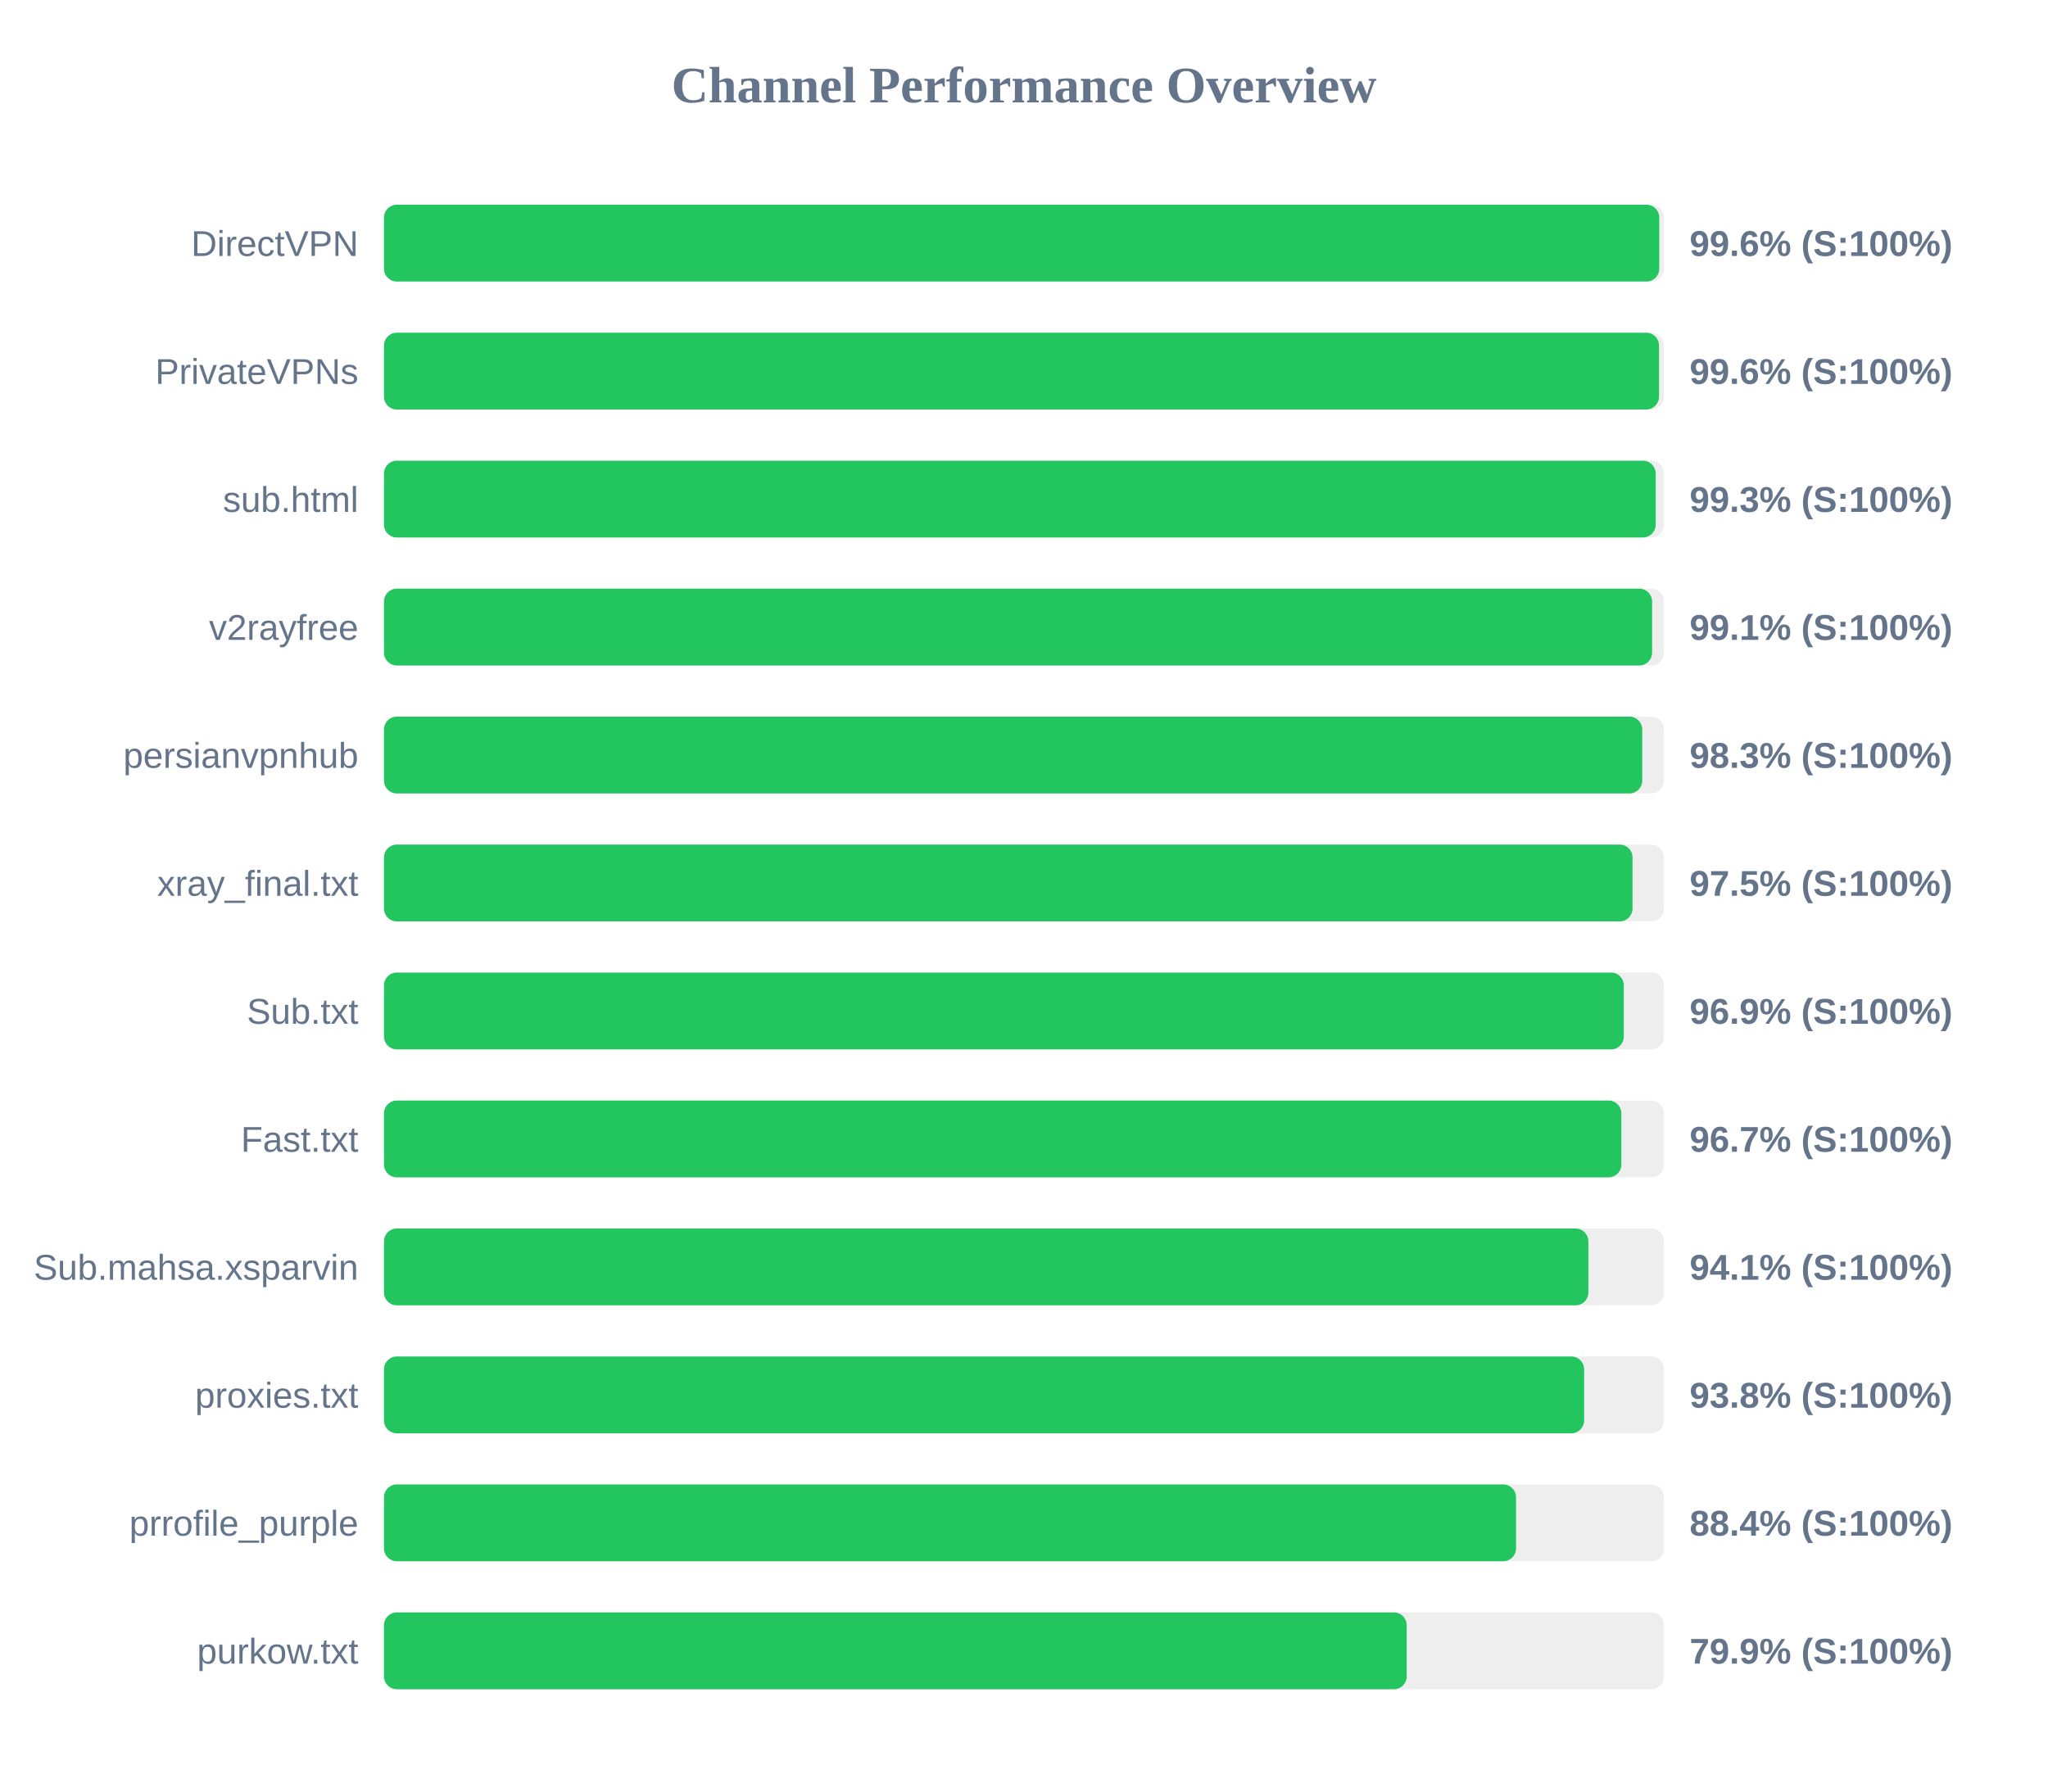
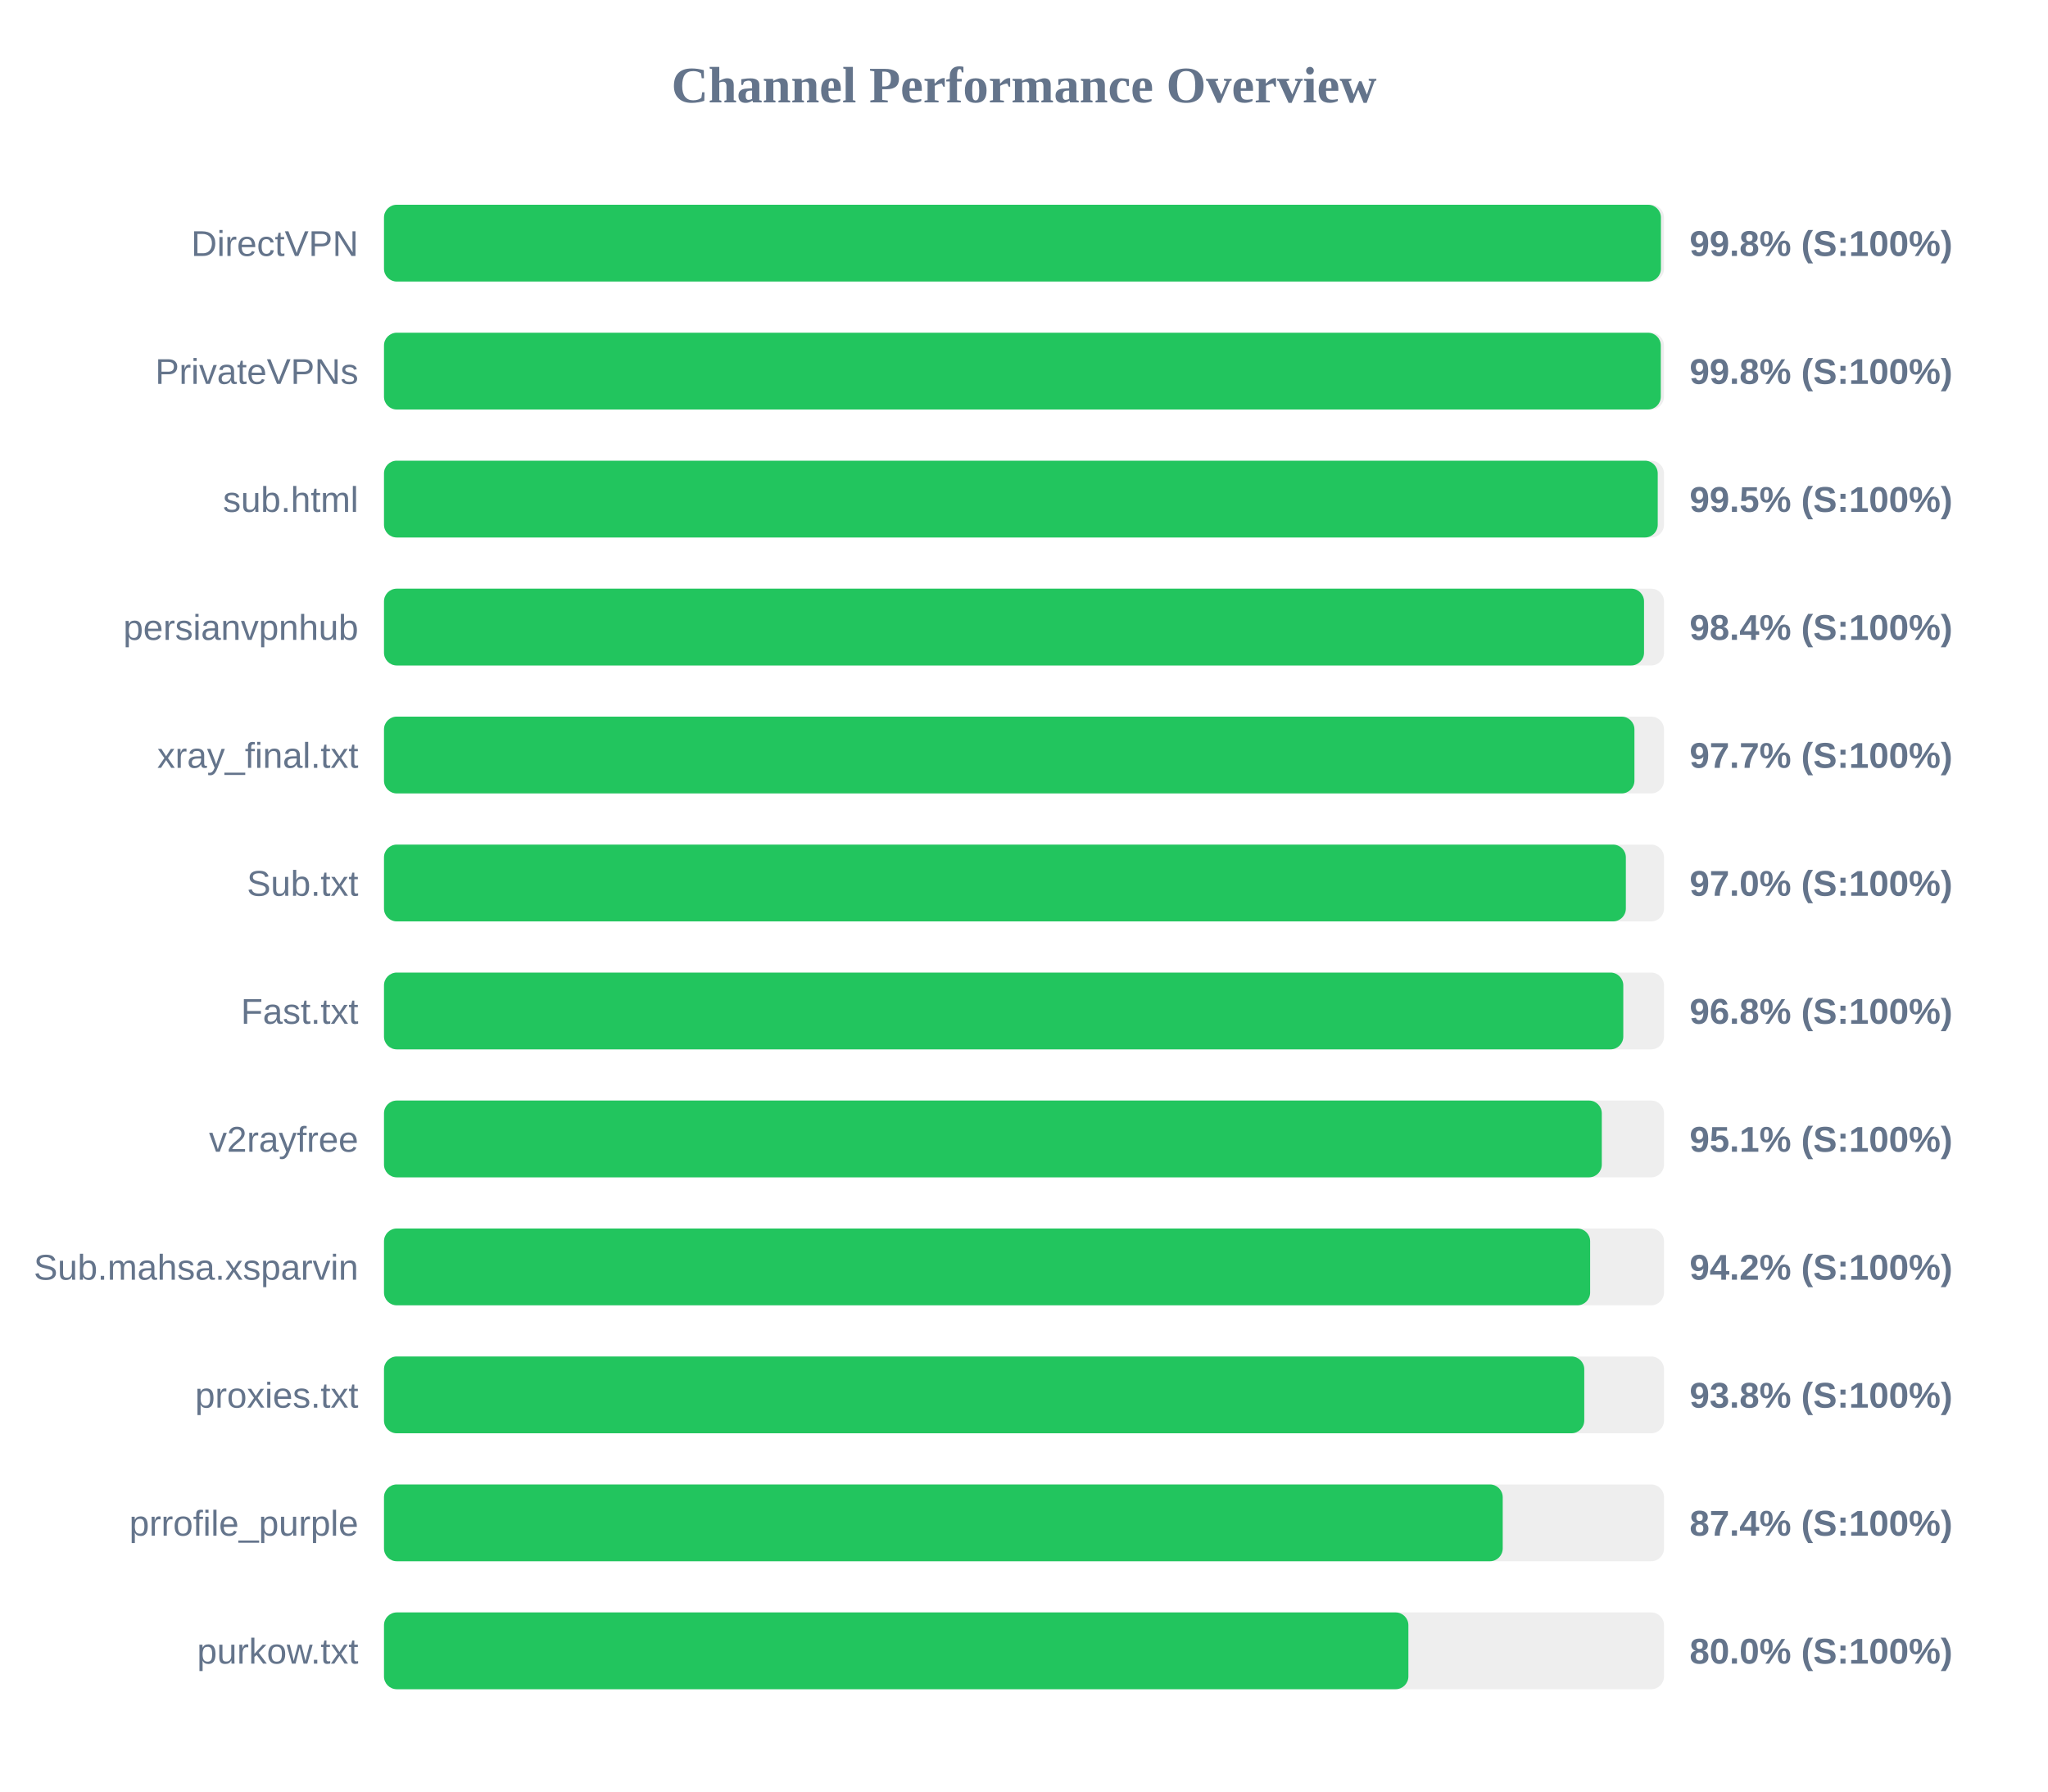
<svg xmlns="http://www.w3.org/2000/svg" width="800" height="700" version="1.1">
  <style>
        .row { font: 14px Arial; fill: #64748b; }
        .score { font: bold 14px Arial; fill: #64748b; }
    </style>
  <text x="400" y="40" text-anchor="middle" font-size="20px" font-weight="bold" fill="#64748b">Channel Performance Overview</text>
  <rect x="150" y="80" width="500" height="30" fill="#eee" rx="5" />
-   <rect x="150" y="80" width="498.15" height="30" fill="#22c55e" rx="5" />
+   <rect x="150" y="80" width="498.8" height="30" fill="#22c55e" rx="5" />
  <text x="140" y="100" text-anchor="end" class="row">DirectVPN</text>
-   <text x="660" y="100" text-anchor="start" class="score">99.6% (S:100%)</text>
+   <text x="660" y="100" text-anchor="start" class="score">99.8% (S:100%)</text>
  <rect x="150" y="130" width="500" height="30" fill="#eee" rx="5" />
-   <rect x="150" y="130" width="498.05" height="30" fill="#22c55e" rx="5" />
+   <rect x="150" y="130" width="498.75" height="30" fill="#22c55e" rx="5" />
  <text x="140" y="150" text-anchor="end" class="row">PrivateVPNs</text>
-   <text x="660" y="150" text-anchor="start" class="score">99.6% (S:100%)</text>
+   <text x="660" y="150" text-anchor="start" class="score">99.8% (S:100%)</text>
  <rect x="150" y="180" width="500" height="30" fill="#eee" rx="5" />
-   <rect x="150" y="180" width="496.75" height="30" fill="#22c55e" rx="5" />
+   <rect x="150" y="180" width="497.55" height="30" fill="#22c55e" rx="5" />
  <text x="140" y="200" text-anchor="end" class="row">sub.html</text>
-   <text x="660" y="200" text-anchor="start" class="score">99.3% (S:100%)</text>
+   <text x="660" y="200" text-anchor="start" class="score">99.5% (S:100%)</text>
  <rect x="150" y="230" width="500" height="30" fill="#eee" rx="5" />
-   <rect x="150" y="230" width="495.35" height="30" fill="#22c55e" rx="5" />
-   <text x="140" y="250" text-anchor="end" class="row">v2rayfree</text>
-   <text x="660" y="250" text-anchor="start" class="score">99.1% (S:100%)</text>
+   <rect x="150" y="230" width="492.2" height="30" fill="#22c55e" rx="5" />
+   <text x="140" y="250" text-anchor="end" class="row">persianvpnhub</text>
+   <text x="660" y="250" text-anchor="start" class="score">98.4% (S:100%)</text>
  <rect x="150" y="280" width="500" height="30" fill="#eee" rx="5" />
-   <rect x="150" y="280" width="491.5" height="30" fill="#22c55e" rx="5" />
-   <text x="140" y="300" text-anchor="end" class="row">persianvpnhub</text>
-   <text x="660" y="300" text-anchor="start" class="score">98.3% (S:100%)</text>
+   <rect x="150" y="280" width="488.45" height="30" fill="#22c55e" rx="5" />
+   <text x="140" y="300" text-anchor="end" class="row">xray_final.txt</text>
+   <text x="660" y="300" text-anchor="start" class="score">97.7% (S:100%)</text>
  <rect x="150" y="330" width="500" height="30" fill="#eee" rx="5" />
-   <rect x="150" y="330" width="487.7" height="30" fill="#22c55e" rx="5" />
-   <text x="140" y="350" text-anchor="end" class="row">xray_final.txt</text>
-   <text x="660" y="350" text-anchor="start" class="score">97.5% (S:100%)</text>
+   <rect x="150" y="330" width="485.1" height="30" fill="#22c55e" rx="5" />
+   <text x="140" y="350" text-anchor="end" class="row">Sub.txt</text>
+   <text x="660" y="350" text-anchor="start" class="score">97.0% (S:100%)</text>
  <rect x="150" y="380" width="500" height="30" fill="#eee" rx="5" />
-   <rect x="150" y="380" width="484.3" height="30" fill="#22c55e" rx="5" />
-   <text x="140" y="400" text-anchor="end" class="row">Sub.txt</text>
-   <text x="660" y="400" text-anchor="start" class="score">96.9% (S:100%)</text>
+   <rect x="150" y="380" width="484.1" height="30" fill="#22c55e" rx="5" />
+   <text x="140" y="400" text-anchor="end" class="row">Fast.txt</text>
+   <text x="660" y="400" text-anchor="start" class="score">96.8% (S:100%)</text>
  <rect x="150" y="430" width="500" height="30" fill="#eee" rx="5" />
-   <rect x="150" y="430" width="483.35" height="30" fill="#22c55e" rx="5" />
-   <text x="140" y="450" text-anchor="end" class="row">Fast.txt</text>
-   <text x="660" y="450" text-anchor="start" class="score">96.7% (S:100%)</text>
+   <rect x="150" y="430" width="475.7" height="30" fill="#22c55e" rx="5" />
+   <text x="140" y="450" text-anchor="end" class="row">v2rayfree</text>
+   <text x="660" y="450" text-anchor="start" class="score">95.1% (S:100%)</text>
  <rect x="150" y="480" width="500" height="30" fill="#eee" rx="5" />
-   <rect x="150" y="480" width="470.45" height="30" fill="#22c55e" rx="5" />
+   <rect x="150" y="480" width="471.15" height="30" fill="#22c55e" rx="5" />
  <text x="140" y="500" text-anchor="end" class="row">Sub.mahsa.xsparvin</text>
-   <text x="660" y="500" text-anchor="start" class="score">94.1% (S:100%)</text>
+   <text x="660" y="500" text-anchor="start" class="score">94.2% (S:100%)</text>
  <rect x="150" y="530" width="500" height="30" fill="#eee" rx="5" />
-   <rect x="150" y="530" width="468.8" height="30" fill="#22c55e" rx="5" />
+   <rect x="150" y="530" width="468.85" height="30" fill="#22c55e" rx="5" />
  <text x="140" y="550" text-anchor="end" class="row">proxies.txt</text>
  <text x="660" y="550" text-anchor="start" class="score">93.8% (S:100%)</text>
  <rect x="150" y="580" width="500" height="30" fill="#eee" rx="5" />
-   <rect x="150" y="580" width="442.2" height="30" fill="#22c55e" rx="5" />
+   <rect x="150" y="580" width="437.0" height="30" fill="#22c55e" rx="5" />
  <text x="140" y="600" text-anchor="end" class="row">prrofile_purple</text>
-   <text x="660" y="600" text-anchor="start" class="score">88.4% (S:100%)</text>
+   <text x="660" y="600" text-anchor="start" class="score">87.4% (S:100%)</text>
  <rect x="150" y="630" width="500" height="30" fill="#eee" rx="5" />
-   <rect x="150" y="630" width="399.5" height="30" fill="#22c55e" rx="5" />
+   <rect x="150" y="630" width="400.15" height="30" fill="#22c55e" rx="5" />
  <text x="140" y="650" text-anchor="end" class="row">purkow.txt</text>
-   <text x="660" y="650" text-anchor="start" class="score">79.9% (S:100%)</text>
+   <text x="660" y="650" text-anchor="start" class="score">80.0% (S:100%)</text>
</svg>
